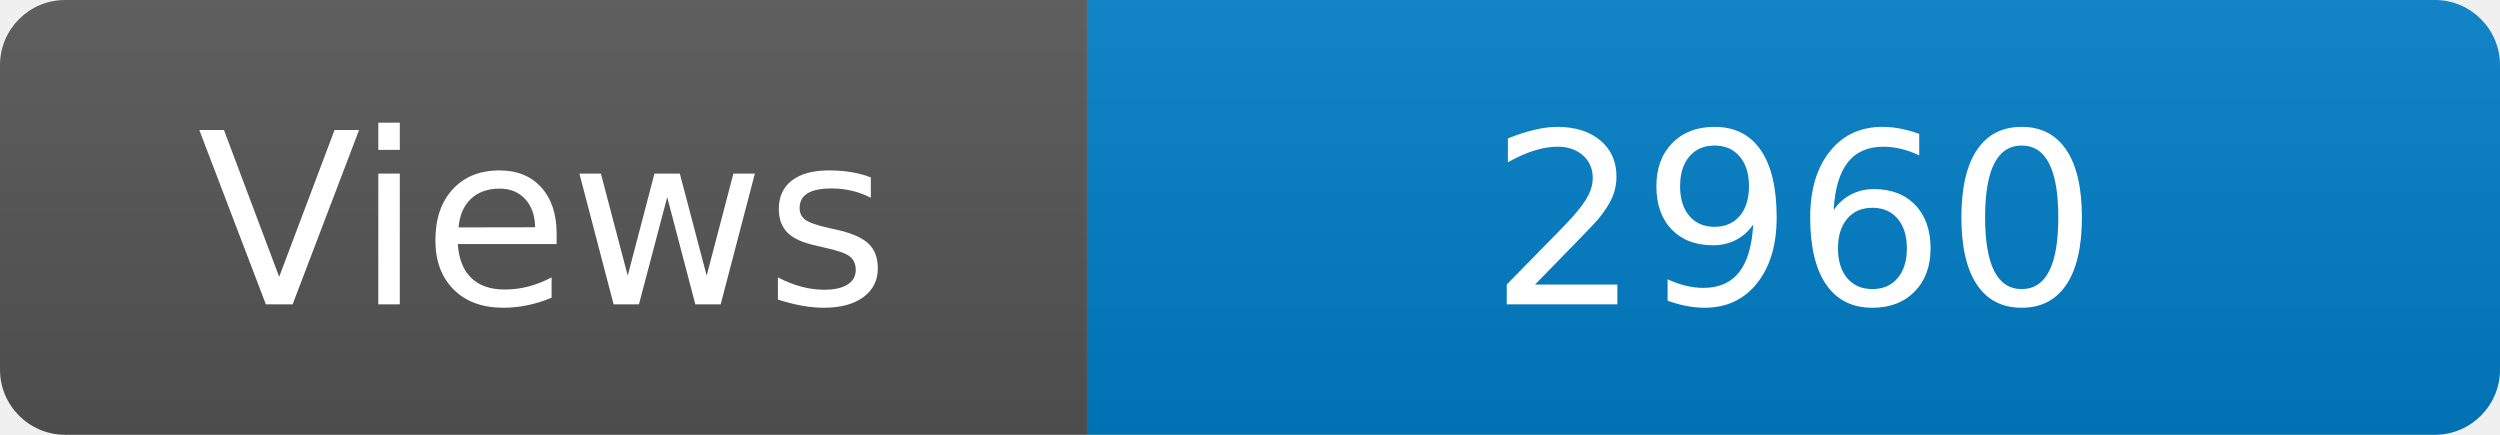
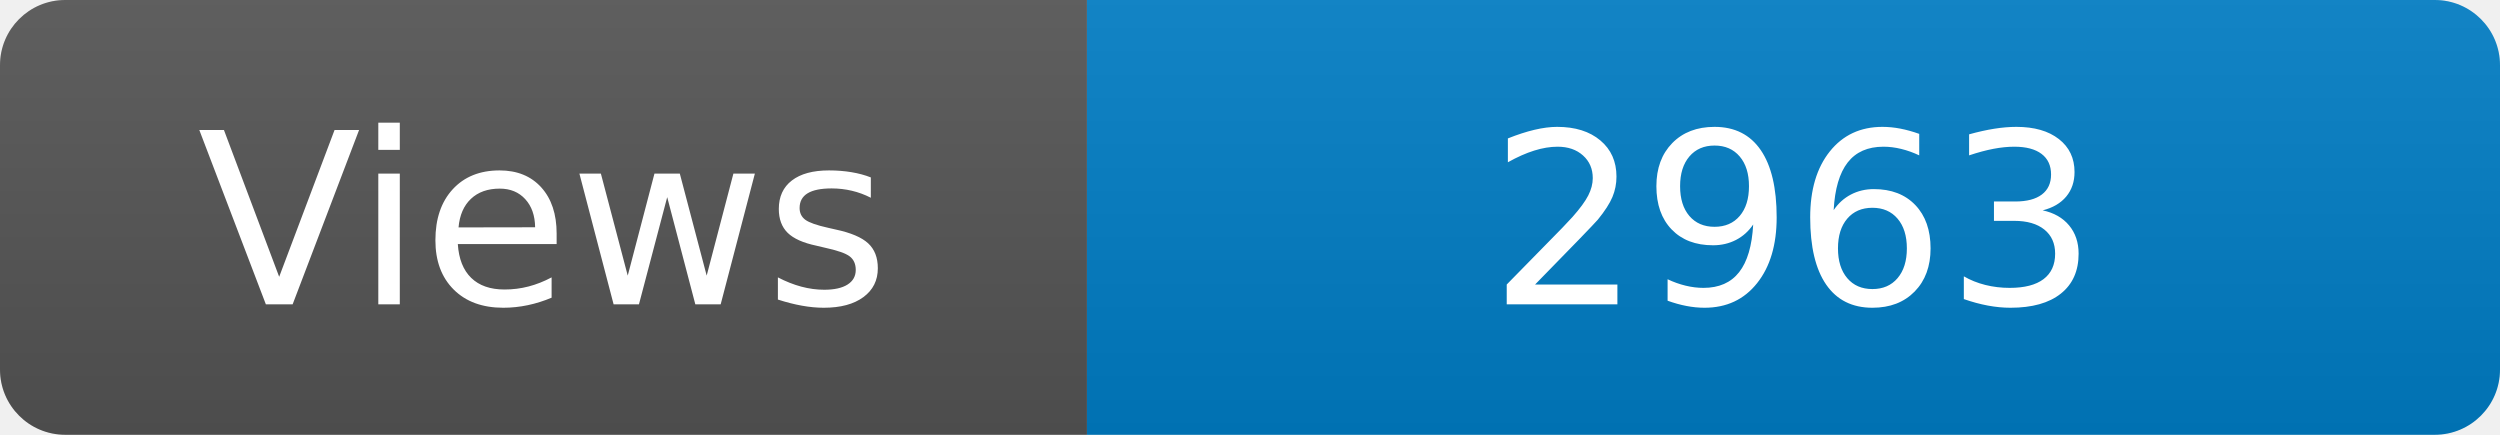
<svg xmlns="http://www.w3.org/2000/svg" width="115" height="20" role="img" aria-label="Maintained?: yes">
  <linearGradient id="s" x2="0" y2="100%">
    <stop offset="0" stop-color="#bbb" stop-opacity=".1" />
    <stop offset="1" stop-opacity=".1" />
  </linearGradient>
  <clipPath id="r">
    <rect width="115" height="20" rx="3" fill="#fff" />
  </clipPath>
  <g clip-path="url(#r)">
    <rect width="50" height="20" fill="#555" />
    <rect x="50" width="160" height="20" fill="#007ec6" />
    <rect width="115" height="20" fill="url(#s)" />
  </g>
  <g fill="#fff" text-anchor="middle" font-family="Verdana,Geneva,DejaVu Sans,sans-serif" font-size="110">
    <text x="250" y="140" transform="scale(.1)" fill="#fff">Views</text>
-     <text x="825" y="140" transform="scale(.1)" fill="#fff">2960</text>
+     <text x="825" y="140" transform="scale(.1)" fill="#fff">2963</text>
  </g>
</svg>
